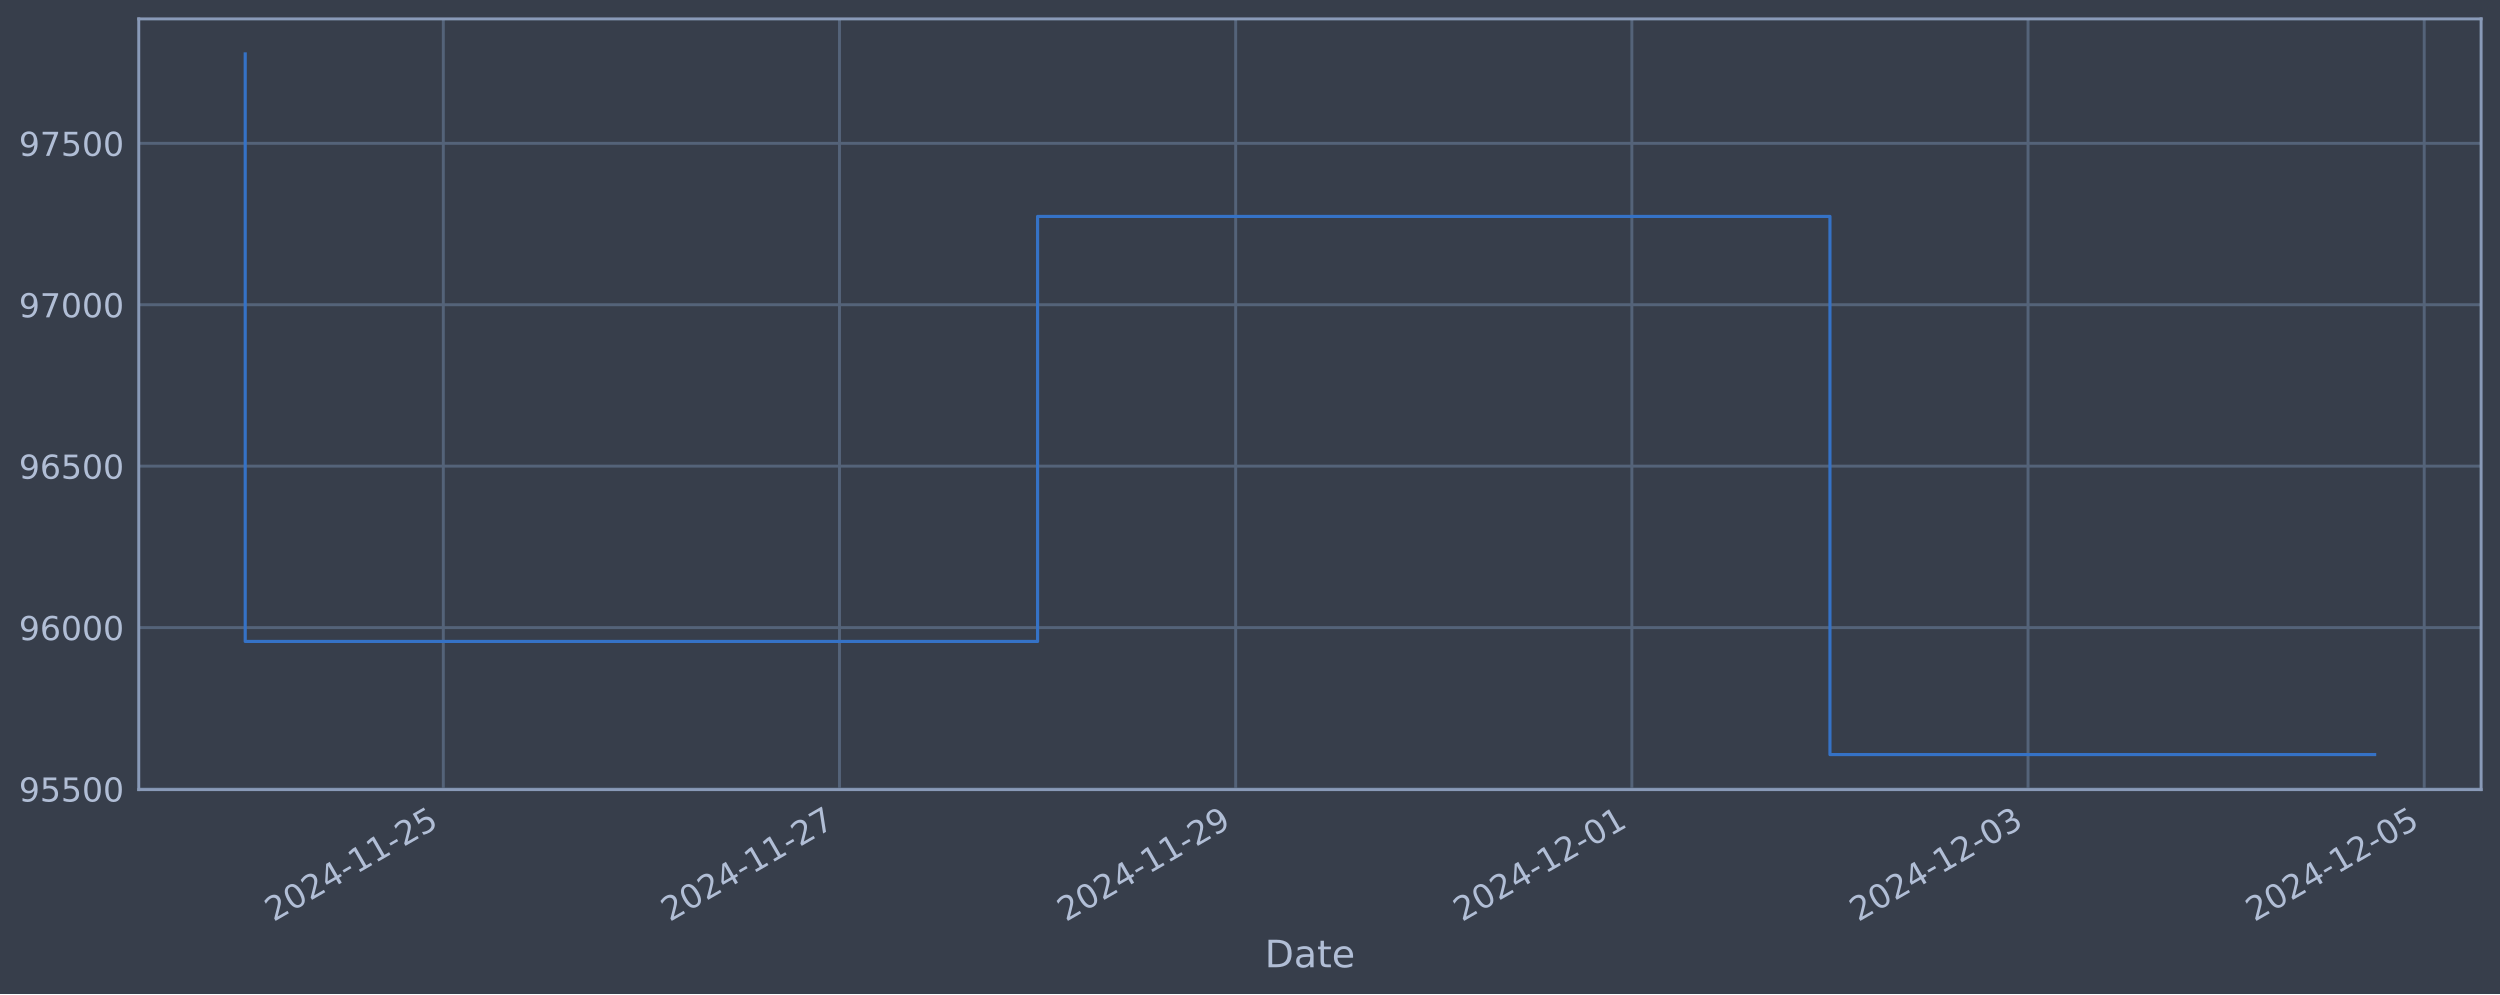
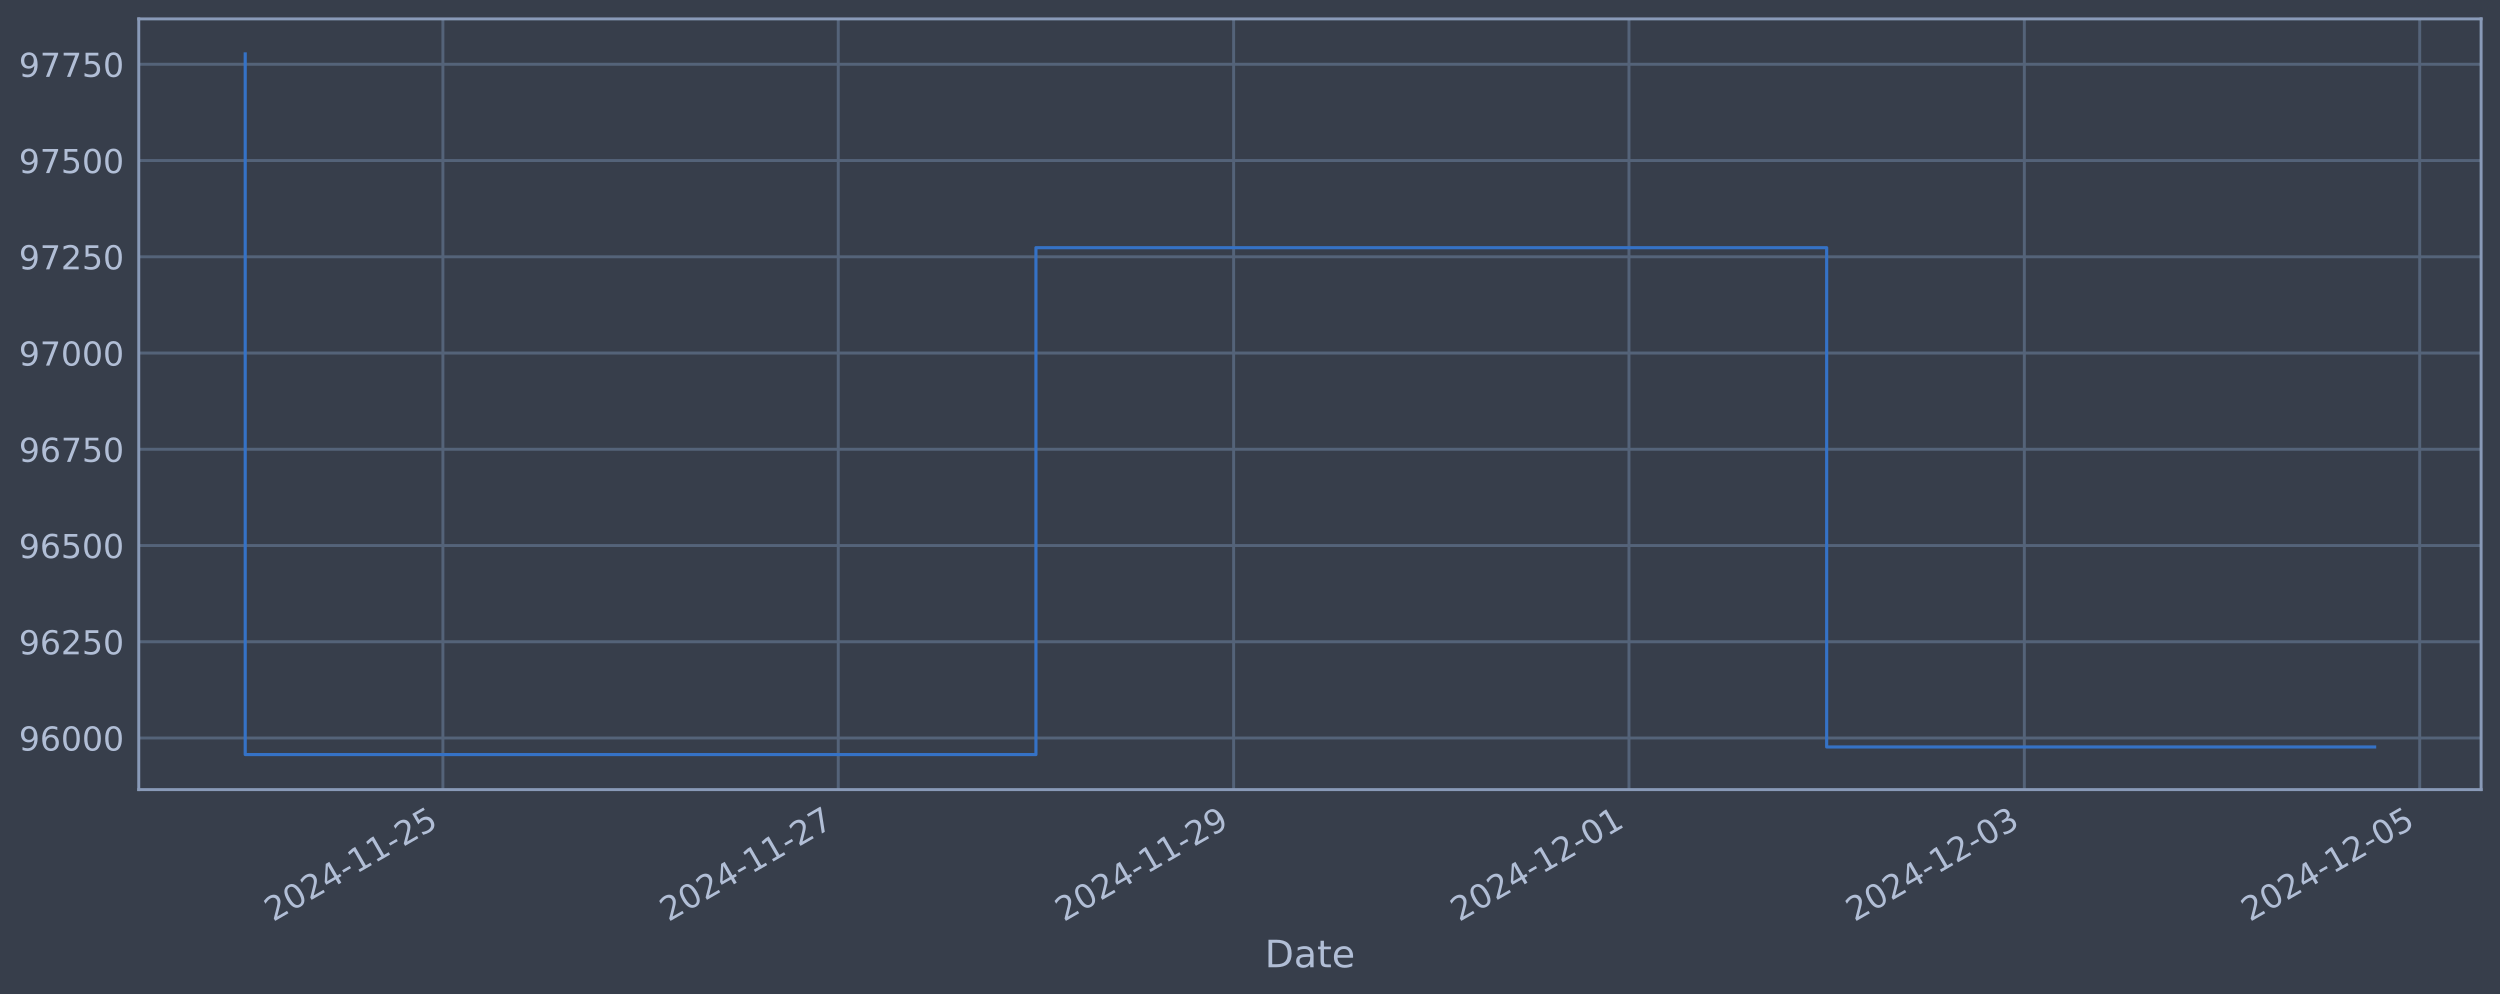
<svg xmlns="http://www.w3.org/2000/svg" xmlns:xlink="http://www.w3.org/1999/xlink" width="952.884pt" height="378.87pt" viewBox="0 0 952.884 378.87" version="1.1">
  <defs>
    <style type="text/css">*{stroke-linejoin: round; stroke-linecap: butt}</style>
  </defs>
  <g id="figure_1">
    <g id="patch_1">
      <path d="M 0 378.87  L 952.884 378.87  L 952.884 0  L 0 0  z " style="fill: #373e4b" />
    </g>
    <g id="axes_1">
      <g id="patch_2">
        <path d="M 52.884 300.96  L 945.684 300.96  L 945.684 7.2  L 52.884 7.2  z " style="fill: #373e4b" />
      </g>
      <g id="matplotlib.axis_1">
        <g id="xtick_1">
          <g id="line2d_1">
-             <path d="M 168.969 300.96  L 168.969 7.2  " clip-path="url(#pf79c774305)" style="fill: none; stroke: #546379; stroke-width: 1.12; stroke-linecap: square" />
+             <path d="M 168.812 300.96  L 168.812 7.2  " clip-path="url(#pec29dcee26)" style="fill: none; stroke: #546379; stroke-width: 1.12; stroke-linecap: square" />
          </g>
          <g id="line2d_2" />
          <g id="text_1">
-             <g style="fill: #b1bed6" transform="translate(104.2433 351.4642) rotate(-30) scale(0.126 -0.126)">
+             <g style="fill: #b1bed6" transform="translate(104.0866 351.4642) rotate(-30) scale(0.126 -0.126)">
              <defs>
                <path id="DejaVuSans-32" d="M 1228 531  L 3431 531  L 3431 0  L 469 0  L 469 531  Q 828 903 1448 1529  Q 2069 2156 2228 2338  Q 2531 2678 2651 2914  Q 2772 3150 2772 3378  Q 2772 3750 2511 3984  Q 2250 4219 1831 4219  Q 1534 4219 1204 4116  Q 875 4013 500 3803  L 500 4441  Q 881 4594 1212 4672  Q 1544 4750 1819 4750  Q 2544 4750 2975 4387  Q 3406 4025 3406 3419  Q 3406 3131 3298 2873  Q 3191 2616 2906 2266  Q 2828 2175 2409 1742  Q 1991 1309 1228 531  z " transform="scale(0.015625)" />
                <path id="DejaVuSans-30" d="M 2034 4250  Q 1547 4250 1301 3770  Q 1056 3291 1056 2328  Q 1056 1369 1301 889  Q 1547 409 2034 409  Q 2525 409 2770 889  Q 3016 1369 3016 2328  Q 3016 3291 2770 3770  Q 2525 4250 2034 4250  z M 2034 4750  Q 2819 4750 3233 4129  Q 3647 3509 3647 2328  Q 3647 1150 3233 529  Q 2819 -91 2034 -91  Q 1250 -91 836 529  Q 422 1150 422 2328  Q 422 3509 836 4129  Q 1250 4750 2034 4750  z " transform="scale(0.015625)" />
                <path id="DejaVuSans-34" d="M 2419 4116  L 825 1625  L 2419 1625  L 2419 4116  z M 2253 4666  L 3047 4666  L 3047 1625  L 3713 1625  L 3713 1100  L 3047 1100  L 3047 0  L 2419 0  L 2419 1100  L 313 1100  L 313 1709  L 2253 4666  z " transform="scale(0.015625)" />
                <path id="DejaVuSans-2d" d="M 313 2009  L 1997 2009  L 1997 1497  L 313 1497  L 313 2009  z " transform="scale(0.015625)" />
                <path id="DejaVuSans-31" d="M 794 531  L 1825 531  L 1825 4091  L 703 3866  L 703 4441  L 1819 4666  L 2450 4666  L 2450 531  L 3481 531  L 3481 0  L 794 0  L 794 531  z " transform="scale(0.015625)" />
                <path id="DejaVuSans-35" d="M 691 4666  L 3169 4666  L 3169 4134  L 1269 4134  L 1269 2991  Q 1406 3038 1543 3061  Q 1681 3084 1819 3084  Q 2600 3084 3056 2656  Q 3513 2228 3513 1497  Q 3513 744 3044 326  Q 2575 -91 1722 -91  Q 1428 -91 1123 -41  Q 819 9 494 109  L 494 744  Q 775 591 1075 516  Q 1375 441 1709 441  Q 2250 441 2565 725  Q 2881 1009 2881 1497  Q 2881 1984 2565 2268  Q 2250 2553 1709 2553  Q 1456 2553 1204 2497  Q 953 2441 691 2322  L 691 4666  z " transform="scale(0.015625)" />
              </defs>
              <use xlink:href="#DejaVuSans-32" />
              <use xlink:href="#DejaVuSans-30" x="63.623" />
              <use xlink:href="#DejaVuSans-32" x="127.246" />
              <use xlink:href="#DejaVuSans-34" x="190.869" />
              <use xlink:href="#DejaVuSans-2d" x="254.492" />
              <use xlink:href="#DejaVuSans-31" x="290.576" />
              <use xlink:href="#DejaVuSans-31" x="354.199" />
              <use xlink:href="#DejaVuSans-2d" x="417.822" />
              <use xlink:href="#DejaVuSans-32" x="453.906" />
              <use xlink:href="#DejaVuSans-35" x="517.529" />
            </g>
          </g>
        </g>
        <g id="xtick_2">
          <g id="line2d_3">
-             <path d="M 319.975 300.96  L 319.975 7.2  " clip-path="url(#pf79c774305)" style="fill: none; stroke: #546379; stroke-width: 1.12; stroke-linecap: square" />
+             <path d="M 319.505 300.96  L 319.505 7.2  " clip-path="url(#pec29dcee26)" style="fill: none; stroke: #546379; stroke-width: 1.12; stroke-linecap: square" />
          </g>
          <g id="line2d_4" />
          <g id="text_2">
-             <g style="fill: #b1bed6" transform="translate(255.2498 351.4642) rotate(-30) scale(0.126 -0.126)">
+             <g style="fill: #b1bed6" transform="translate(254.7796 351.4642) rotate(-30) scale(0.126 -0.126)">
              <defs>
                <path id="DejaVuSans-37" d="M 525 4666  L 3525 4666  L 3525 4397  L 1831 0  L 1172 0  L 2766 4134  L 525 4134  L 525 4666  z " transform="scale(0.015625)" />
              </defs>
              <use xlink:href="#DejaVuSans-32" />
              <use xlink:href="#DejaVuSans-30" x="63.623" />
              <use xlink:href="#DejaVuSans-32" x="127.246" />
              <use xlink:href="#DejaVuSans-34" x="190.869" />
              <use xlink:href="#DejaVuSans-2d" x="254.492" />
              <use xlink:href="#DejaVuSans-31" x="290.576" />
              <use xlink:href="#DejaVuSans-31" x="354.199" />
              <use xlink:href="#DejaVuSans-2d" x="417.822" />
              <use xlink:href="#DejaVuSans-32" x="453.906" />
              <use xlink:href="#DejaVuSans-37" x="517.529" />
            </g>
          </g>
        </g>
        <g id="xtick_3">
          <g id="line2d_5">
-             <path d="M 470.982 300.96  L 470.982 7.2  " clip-path="url(#pf79c774305)" style="fill: none; stroke: #546379; stroke-width: 1.12; stroke-linecap: square" />
+             <path d="M 470.198 300.96  L 470.198 7.2  " clip-path="url(#pec29dcee26)" style="fill: none; stroke: #546379; stroke-width: 1.12; stroke-linecap: square" />
          </g>
          <g id="line2d_6" />
          <g id="text_3">
-             <g style="fill: #b1bed6" transform="translate(406.2563 351.4642) rotate(-30) scale(0.126 -0.126)">
+             <g style="fill: #b1bed6" transform="translate(405.4727 351.4642) rotate(-30) scale(0.126 -0.126)">
              <defs>
                <path id="DejaVuSans-39" d="M 703 97  L 703 672  Q 941 559 1184 500  Q 1428 441 1663 441  Q 2288 441 2617 861  Q 2947 1281 2994 2138  Q 2813 1869 2534 1725  Q 2256 1581 1919 1581  Q 1219 1581 811 2004  Q 403 2428 403 3163  Q 403 3881 828 4315  Q 1253 4750 1959 4750  Q 2769 4750 3195 4129  Q 3622 3509 3622 2328  Q 3622 1225 3098 567  Q 2575 -91 1691 -91  Q 1453 -91 1209 -44  Q 966 3 703 97  z M 1959 2075  Q 2384 2075 2632 2365  Q 2881 2656 2881 3163  Q 2881 3666 2632 3958  Q 2384 4250 1959 4250  Q 1534 4250 1286 3958  Q 1038 3666 1038 3163  Q 1038 2656 1286 2365  Q 1534 2075 1959 2075  z " transform="scale(0.015625)" />
              </defs>
              <use xlink:href="#DejaVuSans-32" />
              <use xlink:href="#DejaVuSans-30" x="63.623" />
              <use xlink:href="#DejaVuSans-32" x="127.246" />
              <use xlink:href="#DejaVuSans-34" x="190.869" />
              <use xlink:href="#DejaVuSans-2d" x="254.492" />
              <use xlink:href="#DejaVuSans-31" x="290.576" />
              <use xlink:href="#DejaVuSans-31" x="354.199" />
              <use xlink:href="#DejaVuSans-2d" x="417.822" />
              <use xlink:href="#DejaVuSans-32" x="453.906" />
              <use xlink:href="#DejaVuSans-39" x="517.529" />
            </g>
          </g>
        </g>
        <g id="xtick_4">
          <g id="line2d_7">
-             <path d="M 621.988 300.96  L 621.988 7.2  " clip-path="url(#pf79c774305)" style="fill: none; stroke: #546379; stroke-width: 1.12; stroke-linecap: square" />
+             <path d="M 620.891 300.96  L 620.891 7.2  " clip-path="url(#pec29dcee26)" style="fill: none; stroke: #546379; stroke-width: 1.12; stroke-linecap: square" />
          </g>
          <g id="line2d_8" />
          <g id="text_4">
-             <g style="fill: #b1bed6" transform="translate(557.2628 351.4642) rotate(-30) scale(0.126 -0.126)">
+             <g style="fill: #b1bed6" transform="translate(556.1657 351.4642) rotate(-30) scale(0.126 -0.126)">
              <use xlink:href="#DejaVuSans-32" />
              <use xlink:href="#DejaVuSans-30" x="63.623" />
              <use xlink:href="#DejaVuSans-32" x="127.246" />
              <use xlink:href="#DejaVuSans-34" x="190.869" />
              <use xlink:href="#DejaVuSans-2d" x="254.492" />
              <use xlink:href="#DejaVuSans-31" x="290.576" />
              <use xlink:href="#DejaVuSans-32" x="354.199" />
              <use xlink:href="#DejaVuSans-2d" x="417.822" />
              <use xlink:href="#DejaVuSans-30" x="453.906" />
              <use xlink:href="#DejaVuSans-31" x="517.529" />
            </g>
          </g>
        </g>
        <g id="xtick_5">
          <g id="line2d_9">
-             <path d="M 772.995 300.96  L 772.995 7.2  " clip-path="url(#pf79c774305)" style="fill: none; stroke: #546379; stroke-width: 1.12; stroke-linecap: square" />
+             <path d="M 771.584 300.96  L 771.584 7.2  " clip-path="url(#pec29dcee26)" style="fill: none; stroke: #546379; stroke-width: 1.12; stroke-linecap: square" />
          </g>
          <g id="line2d_10" />
          <g id="text_5">
-             <g style="fill: #b1bed6" transform="translate(708.2693 351.4642) rotate(-30) scale(0.126 -0.126)">
+             <g style="fill: #b1bed6" transform="translate(706.8587 351.4642) rotate(-30) scale(0.126 -0.126)">
              <defs>
                <path id="DejaVuSans-33" d="M 2597 2516  Q 3050 2419 3304 2112  Q 3559 1806 3559 1356  Q 3559 666 3084 287  Q 2609 -91 1734 -91  Q 1441 -91 1130 -33  Q 819 25 488 141  L 488 750  Q 750 597 1062 519  Q 1375 441 1716 441  Q 2309 441 2620 675  Q 2931 909 2931 1356  Q 2931 1769 2642 2001  Q 2353 2234 1838 2234  L 1294 2234  L 1294 2753  L 1863 2753  Q 2328 2753 2575 2939  Q 2822 3125 2822 3475  Q 2822 3834 2567 4026  Q 2313 4219 1838 4219  Q 1578 4219 1281 4162  Q 984 4106 628 3988  L 628 4550  Q 988 4650 1302 4700  Q 1616 4750 1894 4750  Q 2613 4750 3031 4423  Q 3450 4097 3450 3541  Q 3450 3153 3228 2886  Q 3006 2619 2597 2516  z " transform="scale(0.015625)" />
              </defs>
              <use xlink:href="#DejaVuSans-32" />
              <use xlink:href="#DejaVuSans-30" x="63.623" />
              <use xlink:href="#DejaVuSans-32" x="127.246" />
              <use xlink:href="#DejaVuSans-34" x="190.869" />
              <use xlink:href="#DejaVuSans-2d" x="254.492" />
              <use xlink:href="#DejaVuSans-31" x="290.576" />
              <use xlink:href="#DejaVuSans-32" x="354.199" />
              <use xlink:href="#DejaVuSans-2d" x="417.822" />
              <use xlink:href="#DejaVuSans-30" x="453.906" />
              <use xlink:href="#DejaVuSans-33" x="517.529" />
            </g>
          </g>
        </g>
        <g id="xtick_6">
          <g id="line2d_11">
-             <path d="M 924.001 300.96  L 924.001 7.2  " clip-path="url(#pf79c774305)" style="fill: none; stroke: #546379; stroke-width: 1.12; stroke-linecap: square" />
+             <path d="M 922.277 300.96  L 922.277 7.2  " clip-path="url(#pec29dcee26)" style="fill: none; stroke: #546379; stroke-width: 1.12; stroke-linecap: square" />
          </g>
          <g id="line2d_12" />
          <g id="text_6">
-             <g style="fill: #b1bed6" transform="translate(859.2758 351.4642) rotate(-30) scale(0.126 -0.126)">
+             <g style="fill: #b1bed6" transform="translate(857.5518 351.4642) rotate(-30) scale(0.126 -0.126)">
              <use xlink:href="#DejaVuSans-32" />
              <use xlink:href="#DejaVuSans-30" x="63.623" />
              <use xlink:href="#DejaVuSans-32" x="127.246" />
              <use xlink:href="#DejaVuSans-34" x="190.869" />
              <use xlink:href="#DejaVuSans-2d" x="254.492" />
              <use xlink:href="#DejaVuSans-31" x="290.576" />
              <use xlink:href="#DejaVuSans-32" x="354.199" />
              <use xlink:href="#DejaVuSans-2d" x="417.822" />
              <use xlink:href="#DejaVuSans-30" x="453.906" />
              <use xlink:href="#DejaVuSans-35" x="517.529" />
            </g>
          </g>
        </g>
        <g id="text_7">
          <g style="fill: #b1bed6" transform="translate(482.0746 368.6753) scale(0.144 -0.144)">
            <defs>
              <path id="DejaVuSans-44" d="M 1259 4147  L 1259 519  L 2022 519  Q 2988 519 3436 956  Q 3884 1394 3884 2338  Q 3884 3275 3436 3711  Q 2988 4147 2022 4147  L 1259 4147  z M 628 4666  L 1925 4666  Q 3281 4666 3915 4102  Q 4550 3538 4550 2338  Q 4550 1131 3912 565  Q 3275 0 1925 0  L 628 0  L 628 4666  z " transform="scale(0.015625)" />
              <path id="DejaVuSans-61" d="M 2194 1759  Q 1497 1759 1228 1600  Q 959 1441 959 1056  Q 959 750 1161 570  Q 1363 391 1709 391  Q 2188 391 2477 730  Q 2766 1069 2766 1631  L 2766 1759  L 2194 1759  z M 3341 1997  L 3341 0  L 2766 0  L 2766 531  Q 2569 213 2275 61  Q 1981 -91 1556 -91  Q 1019 -91 701 211  Q 384 513 384 1019  Q 384 1609 779 1909  Q 1175 2209 1959 2209  L 2766 2209  L 2766 2266  Q 2766 2663 2505 2880  Q 2244 3097 1772 3097  Q 1472 3097 1187 3025  Q 903 2953 641 2809  L 641 3341  Q 956 3463 1253 3523  Q 1550 3584 1831 3584  Q 2591 3584 2966 3190  Q 3341 2797 3341 1997  z " transform="scale(0.015625)" />
              <path id="DejaVuSans-74" d="M 1172 4494  L 1172 3500  L 2356 3500  L 2356 3053  L 1172 3053  L 1172 1153  Q 1172 725 1289 603  Q 1406 481 1766 481  L 2356 481  L 2356 0  L 1766 0  Q 1100 0 847 248  Q 594 497 594 1153  L 594 3053  L 172 3053  L 172 3500  L 594 3500  L 594 4494  L 1172 4494  z " transform="scale(0.015625)" />
              <path id="DejaVuSans-65" d="M 3597 1894  L 3597 1613  L 953 1613  Q 991 1019 1311 708  Q 1631 397 2203 397  Q 2534 397 2845 478  Q 3156 559 3463 722  L 3463 178  Q 3153 47 2828 -22  Q 2503 -91 2169 -91  Q 1331 -91 842 396  Q 353 884 353 1716  Q 353 2575 817 3079  Q 1281 3584 2069 3584  Q 2775 3584 3186 3129  Q 3597 2675 3597 1894  z M 3022 2063  Q 3016 2534 2758 2815  Q 2500 3097 2075 3097  Q 1594 3097 1305 2825  Q 1016 2553 972 2059  L 3022 2063  z " transform="scale(0.015625)" />
            </defs>
            <use xlink:href="#DejaVuSans-44" />
            <use xlink:href="#DejaVuSans-61" x="77.002" />
            <use xlink:href="#DejaVuSans-74" x="138.281" />
            <use xlink:href="#DejaVuSans-65" x="177.49" />
          </g>
        </g>
      </g>
      <g id="matplotlib.axis_2">
        <g id="ytick_1">
          <g id="line2d_13">
-             <path d="M 52.884 300.726  L 945.684 300.726  " clip-path="url(#pf79c774305)" style="fill: none; stroke: #546379; stroke-width: 1.12; stroke-linecap: square" />
+             <path d="M 52.884 281.296  L 945.684 281.296  " clip-path="url(#pec29dcee26)" style="fill: none; stroke: #546379; stroke-width: 1.12; stroke-linecap: square" />
          </g>
          <g id="line2d_14" />
          <g id="text_8">
-             <g style="fill: #b1bed6" transform="translate(7.2 305.5126) scale(0.126 -0.126)">
-               <use xlink:href="#DejaVuSans-39" />
-               <use xlink:href="#DejaVuSans-35" x="63.623" />
-               <use xlink:href="#DejaVuSans-35" x="127.246" />
-               <use xlink:href="#DejaVuSans-30" x="190.869" />
-               <use xlink:href="#DejaVuSans-30" x="254.492" />
-             </g>
-           </g>
-         </g>
-         <g id="ytick_2">
-           <g id="line2d_15">
-             <path d="M 52.884 239.202  L 945.684 239.202  " clip-path="url(#pf79c774305)" style="fill: none; stroke: #546379; stroke-width: 1.12; stroke-linecap: square" />
-           </g>
-           <g id="line2d_16" />
-           <g id="text_9">
-             <g style="fill: #b1bed6" transform="translate(7.2 243.9886) scale(0.126 -0.126)">
+             <g style="fill: #b1bed6" transform="translate(7.2 286.0831) scale(0.126 -0.126)">
              <defs>
                <path id="DejaVuSans-36" d="M 2113 2584  Q 1688 2584 1439 2293  Q 1191 2003 1191 1497  Q 1191 994 1439 701  Q 1688 409 2113 409  Q 2538 409 2786 701  Q 3034 994 3034 1497  Q 3034 2003 2786 2293  Q 2538 2584 2113 2584  z M 3366 4563  L 3366 3988  Q 3128 4100 2886 4159  Q 2644 4219 2406 4219  Q 1781 4219 1451 3797  Q 1122 3375 1075 2522  Q 1259 2794 1537 2939  Q 1816 3084 2150 3084  Q 2853 3084 3261 2657  Q 3669 2231 3669 1497  Q 3669 778 3244 343  Q 2819 -91 2113 -91  Q 1303 -91 875 529  Q 447 1150 447 2328  Q 447 3434 972 4092  Q 1497 4750 2381 4750  Q 2619 4750 2861 4703  Q 3103 4656 3366 4563  z " transform="scale(0.015625)" />
              </defs>
              <use xlink:href="#DejaVuSans-39" />
              <use xlink:href="#DejaVuSans-36" x="63.623" />
              <use xlink:href="#DejaVuSans-30" x="127.246" />
              <use xlink:href="#DejaVuSans-30" x="190.869" />
              <use xlink:href="#DejaVuSans-30" x="254.492" />
            </g>
          </g>
        </g>
+         <g id="ytick_2">
+           <g id="line2d_15">
+             <path d="M 52.884 244.612  L 945.684 244.612  " clip-path="url(#pec29dcee26)" style="fill: none; stroke: #546379; stroke-width: 1.12; stroke-linecap: square" />
+           </g>
+           <g id="line2d_16" />
+           <g id="text_9">
+             <g style="fill: #b1bed6" transform="translate(7.2 249.3988) scale(0.126 -0.126)">
+               <use xlink:href="#DejaVuSans-39" />
+               <use xlink:href="#DejaVuSans-36" x="63.623" />
+               <use xlink:href="#DejaVuSans-32" x="127.246" />
+               <use xlink:href="#DejaVuSans-35" x="190.869" />
+               <use xlink:href="#DejaVuSans-30" x="254.492" />
+             </g>
+           </g>
+         </g>
        <g id="ytick_3">
          <g id="line2d_17">
-             <path d="M 52.884 177.678  L 945.684 177.678  " clip-path="url(#pf79c774305)" style="fill: none; stroke: #546379; stroke-width: 1.12; stroke-linecap: square" />
+             <path d="M 52.884 207.927  L 945.684 207.927  " clip-path="url(#pec29dcee26)" style="fill: none; stroke: #546379; stroke-width: 1.12; stroke-linecap: square" />
          </g>
          <g id="line2d_18" />
          <g id="text_10">
-             <g style="fill: #b1bed6" transform="translate(7.2 182.4646) scale(0.126 -0.126)">
+             <g style="fill: #b1bed6" transform="translate(7.2 212.7145) scale(0.126 -0.126)">
              <use xlink:href="#DejaVuSans-39" />
              <use xlink:href="#DejaVuSans-36" x="63.623" />
              <use xlink:href="#DejaVuSans-35" x="127.246" />
              <use xlink:href="#DejaVuSans-30" x="190.869" />
              <use xlink:href="#DejaVuSans-30" x="254.492" />
            </g>
          </g>
        </g>
        <g id="ytick_4">
          <g id="line2d_19">
-             <path d="M 52.884 116.154  L 945.684 116.154  " clip-path="url(#pf79c774305)" style="fill: none; stroke: #546379; stroke-width: 1.12; stroke-linecap: square" />
+             <path d="M 52.884 171.243  L 945.684 171.243  " clip-path="url(#pec29dcee26)" style="fill: none; stroke: #546379; stroke-width: 1.12; stroke-linecap: square" />
          </g>
          <g id="line2d_20" />
          <g id="text_11">
-             <g style="fill: #b1bed6" transform="translate(7.2 120.9406) scale(0.126 -0.126)">
+             <g style="fill: #b1bed6" transform="translate(7.2 176.0301) scale(0.126 -0.126)">
+               <use xlink:href="#DejaVuSans-39" />
+               <use xlink:href="#DejaVuSans-36" x="63.623" />
+               <use xlink:href="#DejaVuSans-37" x="127.246" />
+               <use xlink:href="#DejaVuSans-35" x="190.869" />
+               <use xlink:href="#DejaVuSans-30" x="254.492" />
+             </g>
+           </g>
+         </g>
+         <g id="ytick_5">
+           <g id="line2d_21">
+             <path d="M 52.884 134.559  L 945.684 134.559  " clip-path="url(#pec29dcee26)" style="fill: none; stroke: #546379; stroke-width: 1.12; stroke-linecap: square" />
+           </g>
+           <g id="line2d_22" />
+           <g id="text_12">
+             <g style="fill: #b1bed6" transform="translate(7.2 139.3458) scale(0.126 -0.126)">
              <use xlink:href="#DejaVuSans-39" />
              <use xlink:href="#DejaVuSans-37" x="63.623" />
              <use xlink:href="#DejaVuSans-30" x="127.246" />
              <use xlink:href="#DejaVuSans-30" x="190.869" />
              <use xlink:href="#DejaVuSans-30" x="254.492" />
            </g>
          </g>
        </g>
-         <g id="ytick_5">
-           <g id="line2d_21">
-             <path d="M 52.884 54.63  L 945.684 54.63  " clip-path="url(#pf79c774305)" style="fill: none; stroke: #546379; stroke-width: 1.12; stroke-linecap: square" />
-           </g>
-           <g id="line2d_22" />
-           <g id="text_12">
-             <g style="fill: #b1bed6" transform="translate(7.2 59.41664) scale(0.126 -0.126)">
+         <g id="ytick_6">
+           <g id="line2d_23">
+             <path d="M 52.884 97.874  L 945.684 97.874  " clip-path="url(#pec29dcee26)" style="fill: none; stroke: #546379; stroke-width: 1.12; stroke-linecap: square" />
+           </g>
+           <g id="line2d_24" />
+           <g id="text_13">
+             <g style="fill: #b1bed6" transform="translate(7.2 102.6615) scale(0.126 -0.126)">
+               <use xlink:href="#DejaVuSans-39" />
+               <use xlink:href="#DejaVuSans-37" x="63.623" />
+               <use xlink:href="#DejaVuSans-32" x="127.246" />
+               <use xlink:href="#DejaVuSans-35" x="190.869" />
+               <use xlink:href="#DejaVuSans-30" x="254.492" />
+             </g>
+           </g>
+         </g>
+         <g id="ytick_7">
+           <g id="line2d_25">
+             <path d="M 52.884 61.19  L 945.684 61.19  " clip-path="url(#pec29dcee26)" style="fill: none; stroke: #546379; stroke-width: 1.12; stroke-linecap: square" />
+           </g>
+           <g id="line2d_26" />
+           <g id="text_14">
+             <g style="fill: #b1bed6" transform="translate(7.2 65.97717) scale(0.126 -0.126)">
              <use xlink:href="#DejaVuSans-39" />
              <use xlink:href="#DejaVuSans-37" x="63.623" />
              <use xlink:href="#DejaVuSans-35" x="127.246" />
              <use xlink:href="#DejaVuSans-30" x="190.869" />
              <use xlink:href="#DejaVuSans-30" x="254.492" />
            </g>
          </g>
        </g>
-       </g>
-       <g id="line2d_23">
-         <path d="M 93.466 20.553  L 93.466 244.494  L 395.479 244.494  L 395.479 82.485  L 697.492 82.485  L 697.492 287.607  L 905.102 287.607  " clip-path="url(#pf79c774305)" style="fill: none; stroke: #3572c6; stroke-width: 1.2; stroke-linecap: square" />
+         <g id="ytick_8">
+           <g id="line2d_27">
+             <path d="M 52.884 24.506  L 945.684 24.506  " clip-path="url(#pec29dcee26)" style="fill: none; stroke: #546379; stroke-width: 1.12; stroke-linecap: square" />
+           </g>
+           <g id="line2d_28" />
+           <g id="text_15">
+             <g style="fill: #b1bed6" transform="translate(7.2 29.29285) scale(0.126 -0.126)">
+               <use xlink:href="#DejaVuSans-39" />
+               <use xlink:href="#DejaVuSans-37" x="63.623" />
+               <use xlink:href="#DejaVuSans-37" x="127.246" />
+               <use xlink:href="#DejaVuSans-35" x="190.869" />
+               <use xlink:href="#DejaVuSans-30" x="254.492" />
+             </g>
+           </g>
+         </g>
+       </g>
+       <g id="line2d_29">
+         <path d="M 93.466 20.553  L 93.466 287.607  L 394.852 287.607  L 394.852 94.409  L 696.238 94.409  L 696.238 284.701  L 905.102 284.701  " clip-path="url(#pec29dcee26)" style="fill: none; stroke: #3572c6; stroke-width: 1.2; stroke-linecap: square" />
      </g>
      <g id="patch_3">
        <path d="M 52.884 300.96  L 52.884 7.2  " style="fill: none; stroke: #899ab8; stroke-width: 1.12; stroke-linejoin: miter; stroke-linecap: square" />
      </g>
      <g id="patch_4">
        <path d="M 945.684 300.96  L 945.684 7.2  " style="fill: none; stroke: #899ab8; stroke-width: 1.12; stroke-linejoin: miter; stroke-linecap: square" />
      </g>
      <g id="patch_5">
        <path d="M 52.884 300.96  L 945.684 300.96  " style="fill: none; stroke: #899ab8; stroke-width: 1.12; stroke-linejoin: miter; stroke-linecap: square" />
      </g>
      <g id="patch_6">
        <path d="M 52.884 7.2  L 945.684 7.2  " style="fill: none; stroke: #899ab8; stroke-width: 1.12; stroke-linejoin: miter; stroke-linecap: square" />
      </g>
    </g>
  </g>
  <defs>
-     <clipPath id="pf79c774305">
+     <clipPath id="pec29dcee26">
      <rect x="52.884" y="7.2" width="892.8" height="293.76" />
    </clipPath>
  </defs>
</svg>
